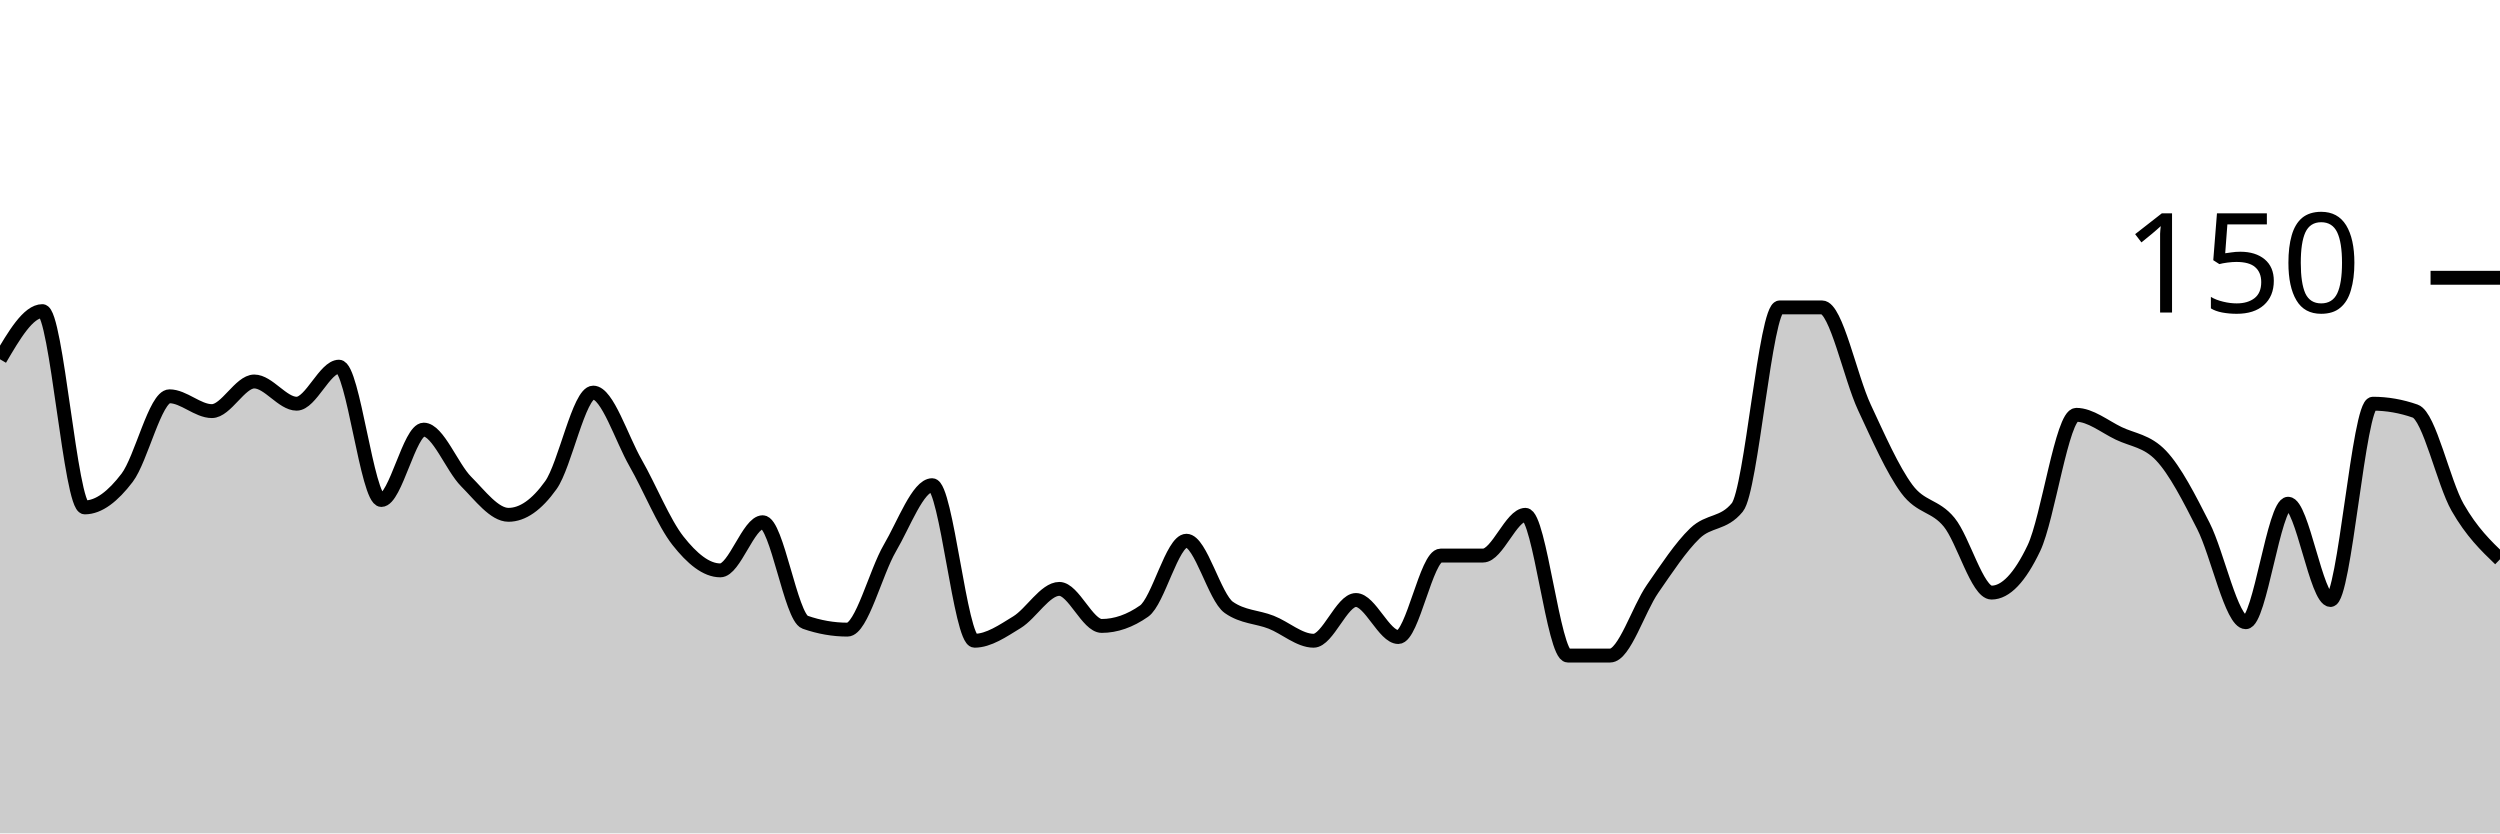
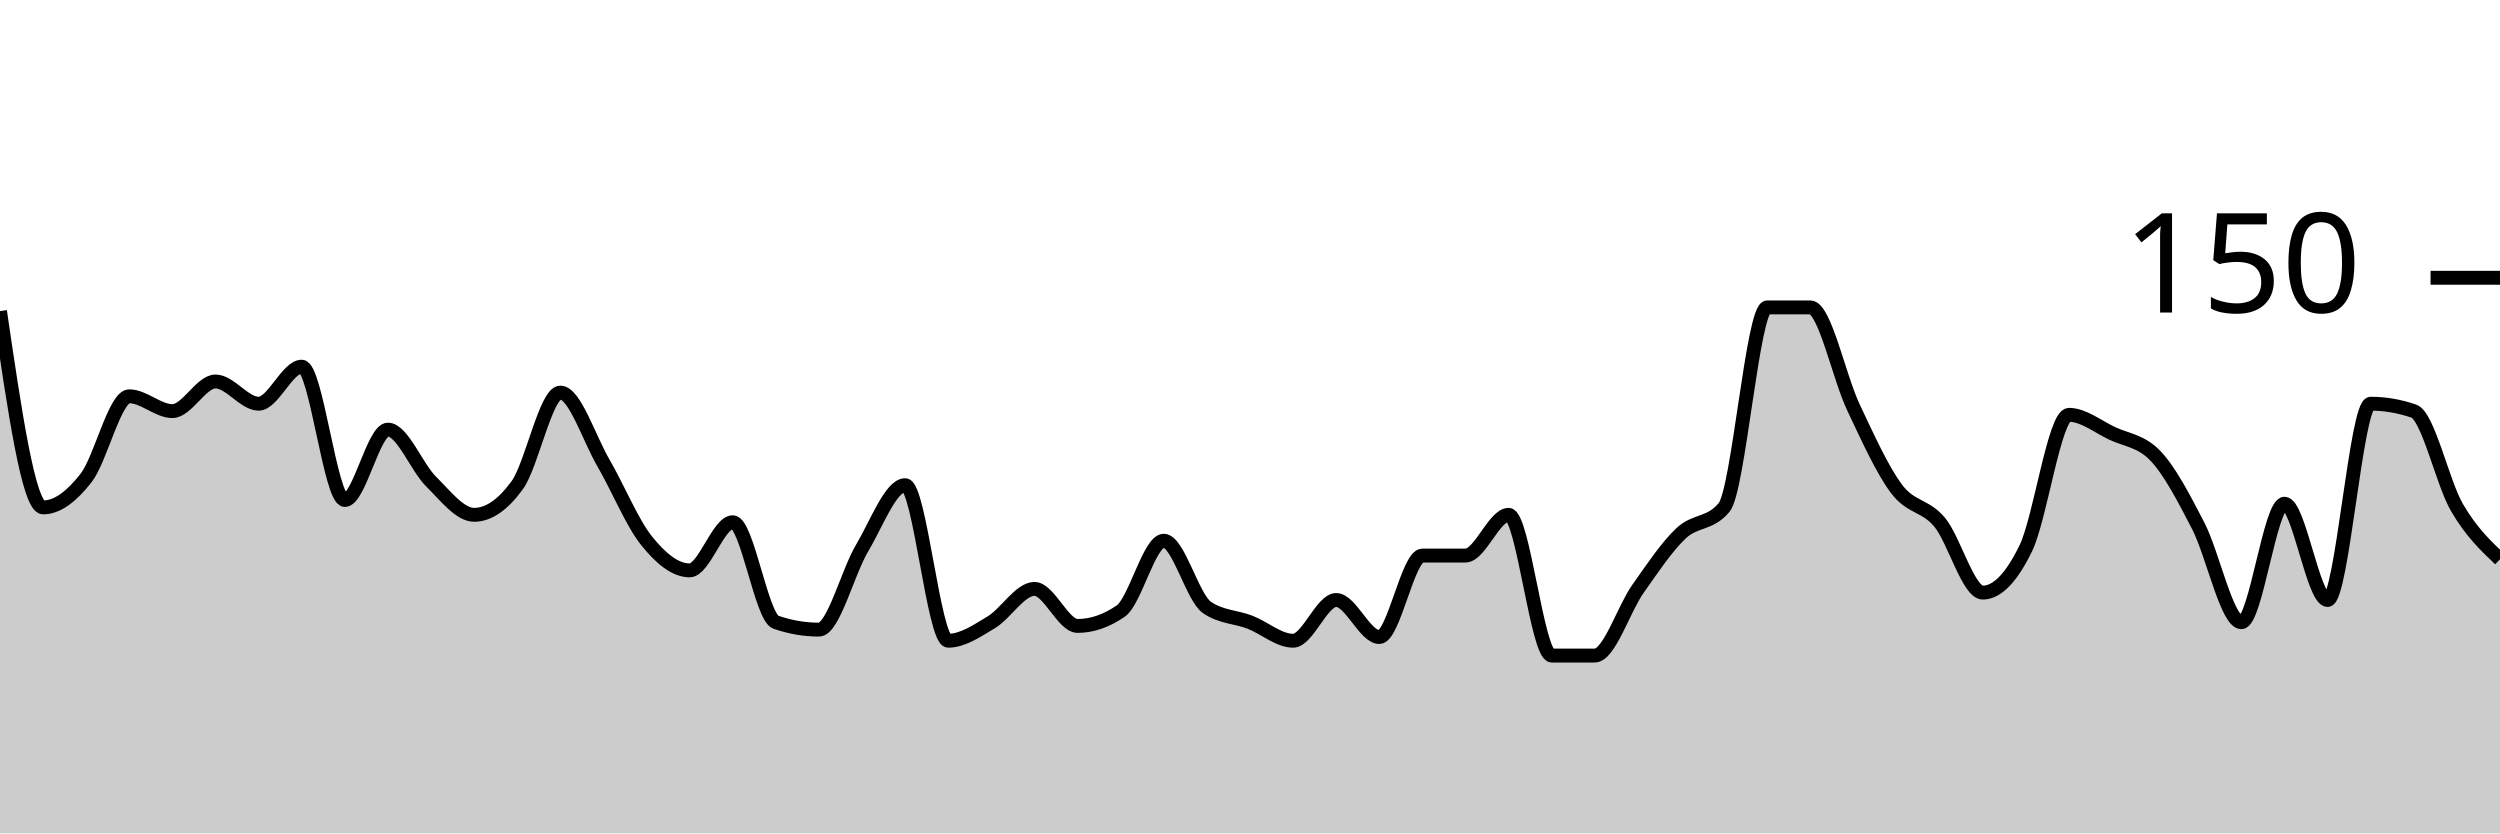
<svg xmlns="http://www.w3.org/2000/svg" viewBox="0 0 180 60">
  <g transform="translate(0,20)">
-     <path class="area" fill="rgba(0, 0, 0, 0.2)" d="M0,5.867C1.017,4.133,2.034,2.4,3.051,2.4C4.068,2.4,5.085,16.533,6.102,16.533C7.119,16.533,8.136,15.733,9.153,14.4C10.169,13.067,11.186,8.533,12.203,8.533C13.22,8.533,14.237,9.6,15.254,9.6C16.271,9.6,17.288,7.467,18.305,7.467C19.322,7.467,20.339,9.067,21.356,9.067C22.373,9.067,23.39,6.4,24.407,6.4C25.424,6.4,26.441,16,27.458,16C28.475,16,29.492,10.933,30.508,10.933C31.525,10.933,32.542,13.644,33.559,14.667C34.576,15.689,35.593,17.067,36.61,17.067C37.627,17.067,38.644,16.356,39.661,14.933C40.678,13.511,41.695,8.267,42.712,8.267C43.729,8.267,44.746,11.556,45.763,13.333C46.78,15.111,47.797,17.644,48.814,18.933C49.831,20.222,50.847,21.067,51.864,21.067C52.881,21.067,53.898,17.6,54.915,17.6C55.932,17.6,56.949,24.444,57.966,24.8C58.983,25.156,60,25.333,61.017,25.333C62.034,25.333,63.051,21.2,64.068,19.467C65.085,17.733,66.102,14.933,67.119,14.933C68.136,14.933,69.153,26.133,70.169,26.133C71.186,26.133,72.203,25.422,73.22,24.8C74.237,24.178,75.254,22.4,76.271,22.4C77.288,22.4,78.305,25.067,79.322,25.067C80.339,25.067,81.356,24.711,82.373,24C83.39,23.289,84.407,18.933,85.424,18.933C86.441,18.933,87.458,23.022,88.475,23.733C89.492,24.444,90.508,24.4,91.525,24.8C92.542,25.2,93.559,26.133,94.576,26.133C95.593,26.133,96.61,23.2,97.627,23.2C98.644,23.2,99.661,25.867,100.678,25.867C101.695,25.867,102.712,20,103.729,20C104.746,20,105.763,20,106.78,20C107.797,20,108.814,17.067,109.831,17.067C110.847,17.067,111.864,27.2,112.881,27.2C113.898,27.2,114.915,27.2,115.932,27.2C116.949,27.2,117.966,23.867,118.983,22.4C120,20.933,121.017,19.378,122.034,18.4C123.051,17.422,124.068,17.778,125.085,16.533C126.102,15.289,127.119,2.133,128.136,2.133C129.153,2.133,130.169,2.133,131.186,2.133C132.203,2.133,133.22,7.156,134.237,9.333C135.254,11.511,136.271,13.822,137.288,15.2C138.305,16.578,139.322,16.356,140.339,17.6C141.356,18.844,142.373,22.667,143.39,22.667C144.407,22.667,145.424,21.6,146.441,19.467C147.458,17.333,148.475,9.867,149.492,9.867C150.508,9.867,151.525,10.711,152.542,11.2C153.559,11.689,154.576,11.733,155.593,12.8C156.61,13.867,157.627,15.867,158.644,17.867C159.661,19.867,160.678,24.8,161.695,24.8C162.712,24.8,163.729,16.267,164.746,16.267C165.763,16.267,166.78,23.2,167.797,23.2C168.814,23.2,169.831,9.067,170.847,9.067C171.864,9.067,172.881,9.244,173.898,9.6C174.915,9.956,175.932,14.756,176.949,16.533C177.966,18.311,178.983,19.289,180,20.267L180,40C178.983,40,177.966,40,176.949,40C175.932,40,174.915,40,173.898,40C172.881,40,171.864,40,170.847,40C169.831,40,168.814,40,167.797,40C166.78,40,165.763,40,164.746,40C163.729,40,162.712,40,161.695,40C160.678,40,159.661,40,158.644,40C157.627,40,156.61,40,155.593,40C154.576,40,153.559,40,152.542,40C151.525,40,150.508,40,149.492,40C148.475,40,147.458,40,146.441,40C145.424,40,144.407,40,143.39,40C142.373,40,141.356,40,140.339,40C139.322,40,138.305,40,137.288,40C136.271,40,135.254,40,134.237,40C133.22,40,132.203,40,131.186,40C130.169,40,129.153,40,128.136,40C127.119,40,126.102,40,125.085,40C124.068,40,123.051,40,122.034,40C121.017,40,120,40,118.983,40C117.966,40,116.949,40,115.932,40C114.915,40,113.898,40,112.881,40C111.864,40,110.847,40,109.831,40C108.814,40,107.797,40,106.78,40C105.763,40,104.746,40,103.729,40C102.712,40,101.695,40,100.678,40C99.661,40,98.644,40,97.627,40C96.61,40,95.593,40,94.576,40C93.559,40,92.542,40,91.525,40C90.508,40,89.492,40,88.475,40C87.458,40,86.441,40,85.424,40C84.407,40,83.39,40,82.373,40C81.356,40,80.339,40,79.322,40C78.305,40,77.288,40,76.271,40C75.254,40,74.237,40,73.22,40C72.203,40,71.186,40,70.169,40C69.153,40,68.136,40,67.119,40C66.102,40,65.085,40,64.068,40C63.051,40,62.034,40,61.017,40C60,40,58.983,40,57.966,40C56.949,40,55.932,40,54.915,40C53.898,40,52.881,40,51.864,40C50.847,40,49.831,40,48.814,40C47.797,40,46.78,40,45.763,40C44.746,40,43.729,40,42.712,40C41.695,40,40.678,40,39.661,40C38.644,40,37.627,40,36.61,40C35.593,40,34.576,40,33.559,40C32.542,40,31.525,40,30.508,40C29.492,40,28.475,40,27.458,40C26.441,40,25.424,40,24.407,40C23.39,40,22.373,40,21.356,40C20.339,40,19.322,40,18.305,40C17.288,40,16.271,40,15.254,40C14.237,40,13.22,40,12.203,40C11.186,40,10.169,40,9.153,40C8.136,40,7.119,40,6.102,40C5.085,40,4.068,40,3.051,40C2.034,40,1.017,40,0,40Z" />
-     <path class="line" stroke="black" fill="none" d="M0,5.867C1.017,4.133,2.034,2.4,3.051,2.4C4.068,2.4,5.085,16.533,6.102,16.533C7.119,16.533,8.136,15.733,9.153,14.4C10.169,13.067,11.186,8.533,12.203,8.533C13.22,8.533,14.237,9.6,15.254,9.6C16.271,9.6,17.288,7.467,18.305,7.467C19.322,7.467,20.339,9.067,21.356,9.067C22.373,9.067,23.39,6.4,24.407,6.4C25.424,6.4,26.441,16,27.458,16C28.475,16,29.492,10.933,30.508,10.933C31.525,10.933,32.542,13.644,33.559,14.667C34.576,15.689,35.593,17.067,36.61,17.067C37.627,17.067,38.644,16.356,39.661,14.933C40.678,13.511,41.695,8.267,42.712,8.267C43.729,8.267,44.746,11.556,45.763,13.333C46.78,15.111,47.797,17.644,48.814,18.933C49.831,20.222,50.847,21.067,51.864,21.067C52.881,21.067,53.898,17.6,54.915,17.6C55.932,17.6,56.949,24.444,57.966,24.8C58.983,25.156,60,25.333,61.017,25.333C62.034,25.333,63.051,21.2,64.068,19.467C65.085,17.733,66.102,14.933,67.119,14.933C68.136,14.933,69.153,26.133,70.169,26.133C71.186,26.133,72.203,25.422,73.22,24.8C74.237,24.178,75.254,22.4,76.271,22.4C77.288,22.4,78.305,25.067,79.322,25.067C80.339,25.067,81.356,24.711,82.373,24C83.39,23.289,84.407,18.933,85.424,18.933C86.441,18.933,87.458,23.022,88.475,23.733C89.492,24.444,90.508,24.4,91.525,24.8C92.542,25.2,93.559,26.133,94.576,26.133C95.593,26.133,96.61,23.2,97.627,23.2C98.644,23.2,99.661,25.867,100.678,25.867C101.695,25.867,102.712,20,103.729,20C104.746,20,105.763,20,106.78,20C107.797,20,108.814,17.067,109.831,17.067C110.847,17.067,111.864,27.2,112.881,27.2C113.898,27.2,114.915,27.2,115.932,27.2C116.949,27.2,117.966,23.867,118.983,22.4C120,20.933,121.017,19.378,122.034,18.4C123.051,17.422,124.068,17.778,125.085,16.533C126.102,15.289,127.119,2.133,128.136,2.133C129.153,2.133,130.169,2.133,131.186,2.133C132.203,2.133,133.22,7.156,134.237,9.333C135.254,11.511,136.271,13.822,137.288,15.2C138.305,16.578,139.322,16.356,140.339,17.6C141.356,18.844,142.373,22.667,143.39,22.667C144.407,22.667,145.424,21.6,146.441,19.467C147.458,17.333,148.475,9.867,149.492,9.867C150.508,9.867,151.525,10.711,152.542,11.2C153.559,11.689,154.576,11.733,155.593,12.8C156.61,13.867,157.627,15.867,158.644,17.867C159.661,19.867,160.678,24.8,161.695,24.8C162.712,24.8,163.729,16.267,164.746,16.267C165.763,16.267,166.78,23.2,167.797,23.2C168.814,23.2,169.831,9.067,170.847,9.067C171.864,9.067,172.881,9.244,173.898,9.6C174.915,9.956,175.932,14.756,176.949,16.533C177.966,18.311,178.983,19.289,180,20.267" />
+     <path class="area" fill="rgba(0, 0, 0, 0.2)" d="M0,2.4C1.034,9.467,2.069,16.533,3.103,16.533C4.138,16.533,5.172,15.733,6.207,14.4C7.241,13.067,8.276,8.533,9.31,8.533C10.345,8.533,11.379,9.6,12.414,9.6C13.448,9.6,14.483,7.467,15.517,7.467C16.552,7.467,17.586,9.067,18.621,9.067C19.655,9.067,20.69,6.4,21.724,6.4C22.759,6.4,23.793,16,24.828,16C25.862,16,26.897,10.933,27.931,10.933C28.966,10.933,30,13.644,31.034,14.667C32.069,15.689,33.103,17.067,34.138,17.067C35.172,17.067,36.207,16.356,37.241,14.933C38.276,13.511,39.31,8.267,40.345,8.267C41.379,8.267,42.414,11.556,43.448,13.333C44.483,15.111,45.517,17.644,46.552,18.933C47.586,20.222,48.621,21.067,49.655,21.067C50.69,21.067,51.724,17.6,52.759,17.6C53.793,17.6,54.828,24.444,55.862,24.8C56.897,25.156,57.931,25.333,58.966,25.333C60,25.333,61.034,21.2,62.069,19.467C63.103,17.733,64.138,14.933,65.172,14.933C66.207,14.933,67.241,26.133,68.276,26.133C69.31,26.133,70.345,25.422,71.379,24.8C72.414,24.178,73.448,22.4,74.483,22.4C75.517,22.4,76.552,25.067,77.586,25.067C78.621,25.067,79.655,24.711,80.69,24C81.724,23.289,82.759,18.933,83.793,18.933C84.828,18.933,85.862,23.022,86.897,23.733C87.931,24.444,88.966,24.4,90,24.8C91.034,25.2,92.069,26.133,93.103,26.133C94.138,26.133,95.172,23.2,96.207,23.2C97.241,23.2,98.276,25.867,99.31,25.867C100.345,25.867,101.379,20,102.414,20C103.448,20,104.483,20,105.517,20C106.552,20,107.586,17.067,108.621,17.067C109.655,17.067,110.69,27.2,111.724,27.2C112.759,27.2,113.793,27.2,114.828,27.2C115.862,27.2,116.897,23.867,117.931,22.4C118.966,20.933,120,19.378,121.034,18.4C122.069,17.422,123.103,17.778,124.138,16.533C125.172,15.289,126.207,2.133,127.241,2.133C128.276,2.133,129.31,2.133,130.345,2.133C131.379,2.133,132.414,7.156,133.448,9.333C134.483,11.511,135.517,13.822,136.552,15.2C137.586,16.578,138.621,16.356,139.655,17.6C140.69,18.844,141.724,22.667,142.759,22.667C143.793,22.667,144.828,21.6,145.862,19.467C146.897,17.333,147.931,9.867,148.966,9.867C150,9.867,151.034,10.711,152.069,11.2C153.103,11.689,154.138,11.733,155.172,12.8C156.207,13.867,157.241,15.867,158.276,17.867C159.31,19.867,160.345,24.8,161.379,24.8C162.414,24.8,163.448,16.267,164.483,16.267C165.517,16.267,166.552,23.2,167.586,23.2C168.621,23.2,169.655,9.067,170.69,9.067C171.724,9.067,172.759,9.244,173.793,9.6C174.828,9.956,175.862,14.756,176.897,16.533C177.931,18.311,178.966,19.289,180,20.267L180,40C178.966,40,177.931,40,176.897,40C175.862,40,174.828,40,173.793,40C172.759,40,171.724,40,170.69,40C169.655,40,168.621,40,167.586,40C166.552,40,165.517,40,164.483,40C163.448,40,162.414,40,161.379,40C160.345,40,159.31,40,158.276,40C157.241,40,156.207,40,155.172,40C154.138,40,153.103,40,152.069,40C151.034,40,150,40,148.966,40C147.931,40,146.897,40,145.862,40C144.828,40,143.793,40,142.759,40C141.724,40,140.69,40,139.655,40C138.621,40,137.586,40,136.552,40C135.517,40,134.483,40,133.448,40C132.414,40,131.379,40,130.345,40C129.31,40,128.276,40,127.241,40C126.207,40,125.172,40,124.138,40C123.103,40,122.069,40,121.034,40C120,40,118.966,40,117.931,40C116.897,40,115.862,40,114.828,40C113.793,40,112.759,40,111.724,40C110.69,40,109.655,40,108.621,40C107.586,40,106.552,40,105.517,40C104.483,40,103.448,40,102.414,40C101.379,40,100.345,40,99.31,40C98.276,40,97.241,40,96.207,40C95.172,40,94.138,40,93.103,40C92.069,40,91.034,40,90,40C88.966,40,87.931,40,86.897,40C85.862,40,84.828,40,83.793,40C82.759,40,81.724,40,80.69,40C79.655,40,78.621,40,77.586,40C76.552,40,75.517,40,74.483,40C73.448,40,72.414,40,71.379,40C70.345,40,69.31,40,68.276,40C67.241,40,66.207,40,65.172,40C64.138,40,63.103,40,62.069,40C61.034,40,60,40,58.966,40C57.931,40,56.897,40,55.862,40C54.828,40,53.793,40,52.759,40C51.724,40,50.69,40,49.655,40C48.621,40,47.586,40,46.552,40C45.517,40,44.483,40,43.448,40C42.414,40,41.379,40,40.345,40C39.31,40,38.276,40,37.241,40C36.207,40,35.172,40,34.138,40C33.103,40,32.069,40,31.034,40C30,40,28.966,40,27.931,40C26.897,40,25.862,40,24.828,40C23.793,40,22.759,40,21.724,40C20.69,40,19.655,40,18.621,40C17.586,40,16.552,40,15.517,40C14.483,40,13.448,40,12.414,40C11.379,40,10.345,40,9.31,40C8.276,40,7.241,40,6.207,40C5.172,40,4.138,40,3.103,40C2.069,40,1.034,40,0,40Z" />
+     <path class="line" stroke="black" fill="none" d="M0,2.4C1.034,9.467,2.069,16.533,3.103,16.533C4.138,16.533,5.172,15.733,6.207,14.4C7.241,13.067,8.276,8.533,9.31,8.533C10.345,8.533,11.379,9.6,12.414,9.6C13.448,9.6,14.483,7.467,15.517,7.467C16.552,7.467,17.586,9.067,18.621,9.067C19.655,9.067,20.69,6.4,21.724,6.4C22.759,6.4,23.793,16,24.828,16C25.862,16,26.897,10.933,27.931,10.933C28.966,10.933,30,13.644,31.034,14.667C32.069,15.689,33.103,17.067,34.138,17.067C35.172,17.067,36.207,16.356,37.241,14.933C38.276,13.511,39.31,8.267,40.345,8.267C41.379,8.267,42.414,11.556,43.448,13.333C44.483,15.111,45.517,17.644,46.552,18.933C47.586,20.222,48.621,21.067,49.655,21.067C50.69,21.067,51.724,17.6,52.759,17.6C53.793,17.6,54.828,24.444,55.862,24.8C56.897,25.156,57.931,25.333,58.966,25.333C60,25.333,61.034,21.2,62.069,19.467C63.103,17.733,64.138,14.933,65.172,14.933C66.207,14.933,67.241,26.133,68.276,26.133C69.31,26.133,70.345,25.422,71.379,24.8C72.414,24.178,73.448,22.4,74.483,22.4C75.517,22.4,76.552,25.067,77.586,25.067C78.621,25.067,79.655,24.711,80.69,24C81.724,23.289,82.759,18.933,83.793,18.933C84.828,18.933,85.862,23.022,86.897,23.733C87.931,24.444,88.966,24.4,90,24.8C91.034,25.2,92.069,26.133,93.103,26.133C94.138,26.133,95.172,23.2,96.207,23.2C97.241,23.2,98.276,25.867,99.31,25.867C100.345,25.867,101.379,20,102.414,20C103.448,20,104.483,20,105.517,20C106.552,20,107.586,17.067,108.621,17.067C109.655,17.067,110.69,27.2,111.724,27.2C112.759,27.2,113.793,27.2,114.828,27.2C115.862,27.2,116.897,23.867,117.931,22.4C118.966,20.933,120,19.378,121.034,18.4C122.069,17.422,123.103,17.778,124.138,16.533C125.172,15.289,126.207,2.133,127.241,2.133C128.276,2.133,129.31,2.133,130.345,2.133C131.379,2.133,132.414,7.156,133.448,9.333C134.483,11.511,135.517,13.822,136.552,15.2C137.586,16.578,138.621,16.356,139.655,17.6C140.69,18.844,141.724,22.667,142.759,22.667C143.793,22.667,144.828,21.6,145.862,19.467C146.897,17.333,147.931,9.867,148.966,9.867C150,9.867,151.034,10.711,152.069,11.2C153.103,11.689,154.138,11.733,155.172,12.8C156.207,13.867,157.241,15.867,158.276,17.867C159.31,19.867,160.345,24.8,161.379,24.8C162.414,24.8,163.448,16.267,164.483,16.267C165.517,16.267,166.552,23.2,167.586,23.2C168.621,23.2,169.655,9.067,170.69,9.067C171.724,9.067,172.759,9.244,173.793,9.6C174.828,9.956,175.862,14.756,176.897,16.533C177.931,18.311,178.966,19.289,180,20.267" />
    <path class="axis-ceiling" stroke-width="1" stroke="black" fill="none" d="M175,0L180,0" />
    <text class="axis-ceiling-label" font-family="sans-serif" text-anchor="end" font-size="10px" x="170" y="2.5">150</text>
  </g>
</svg>
